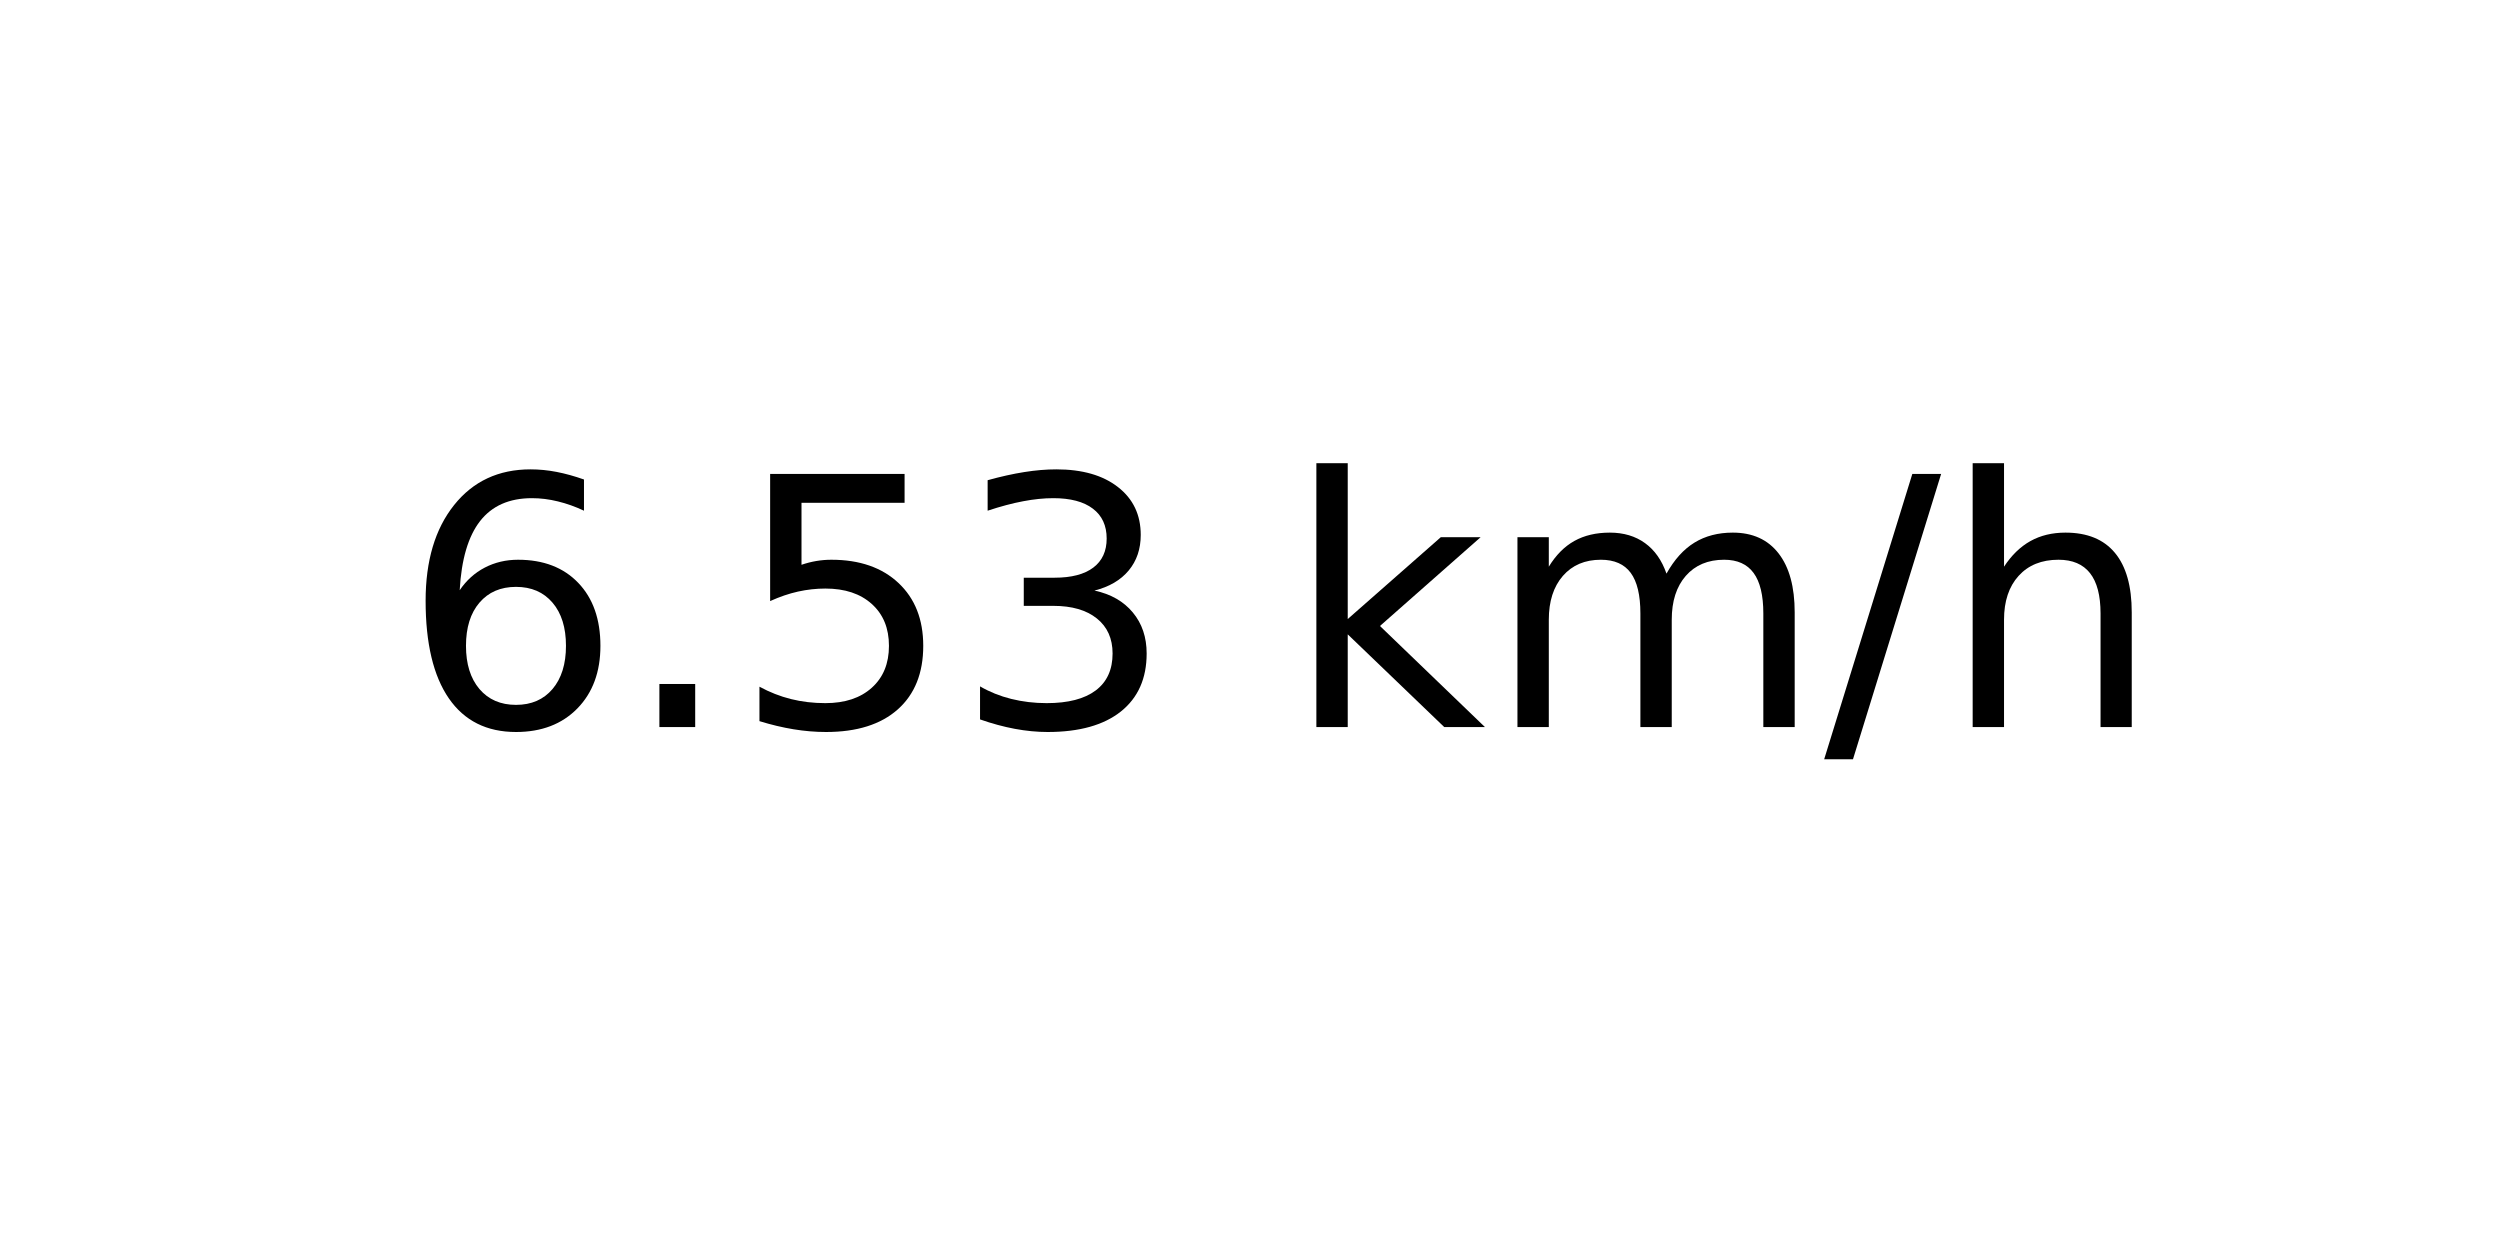
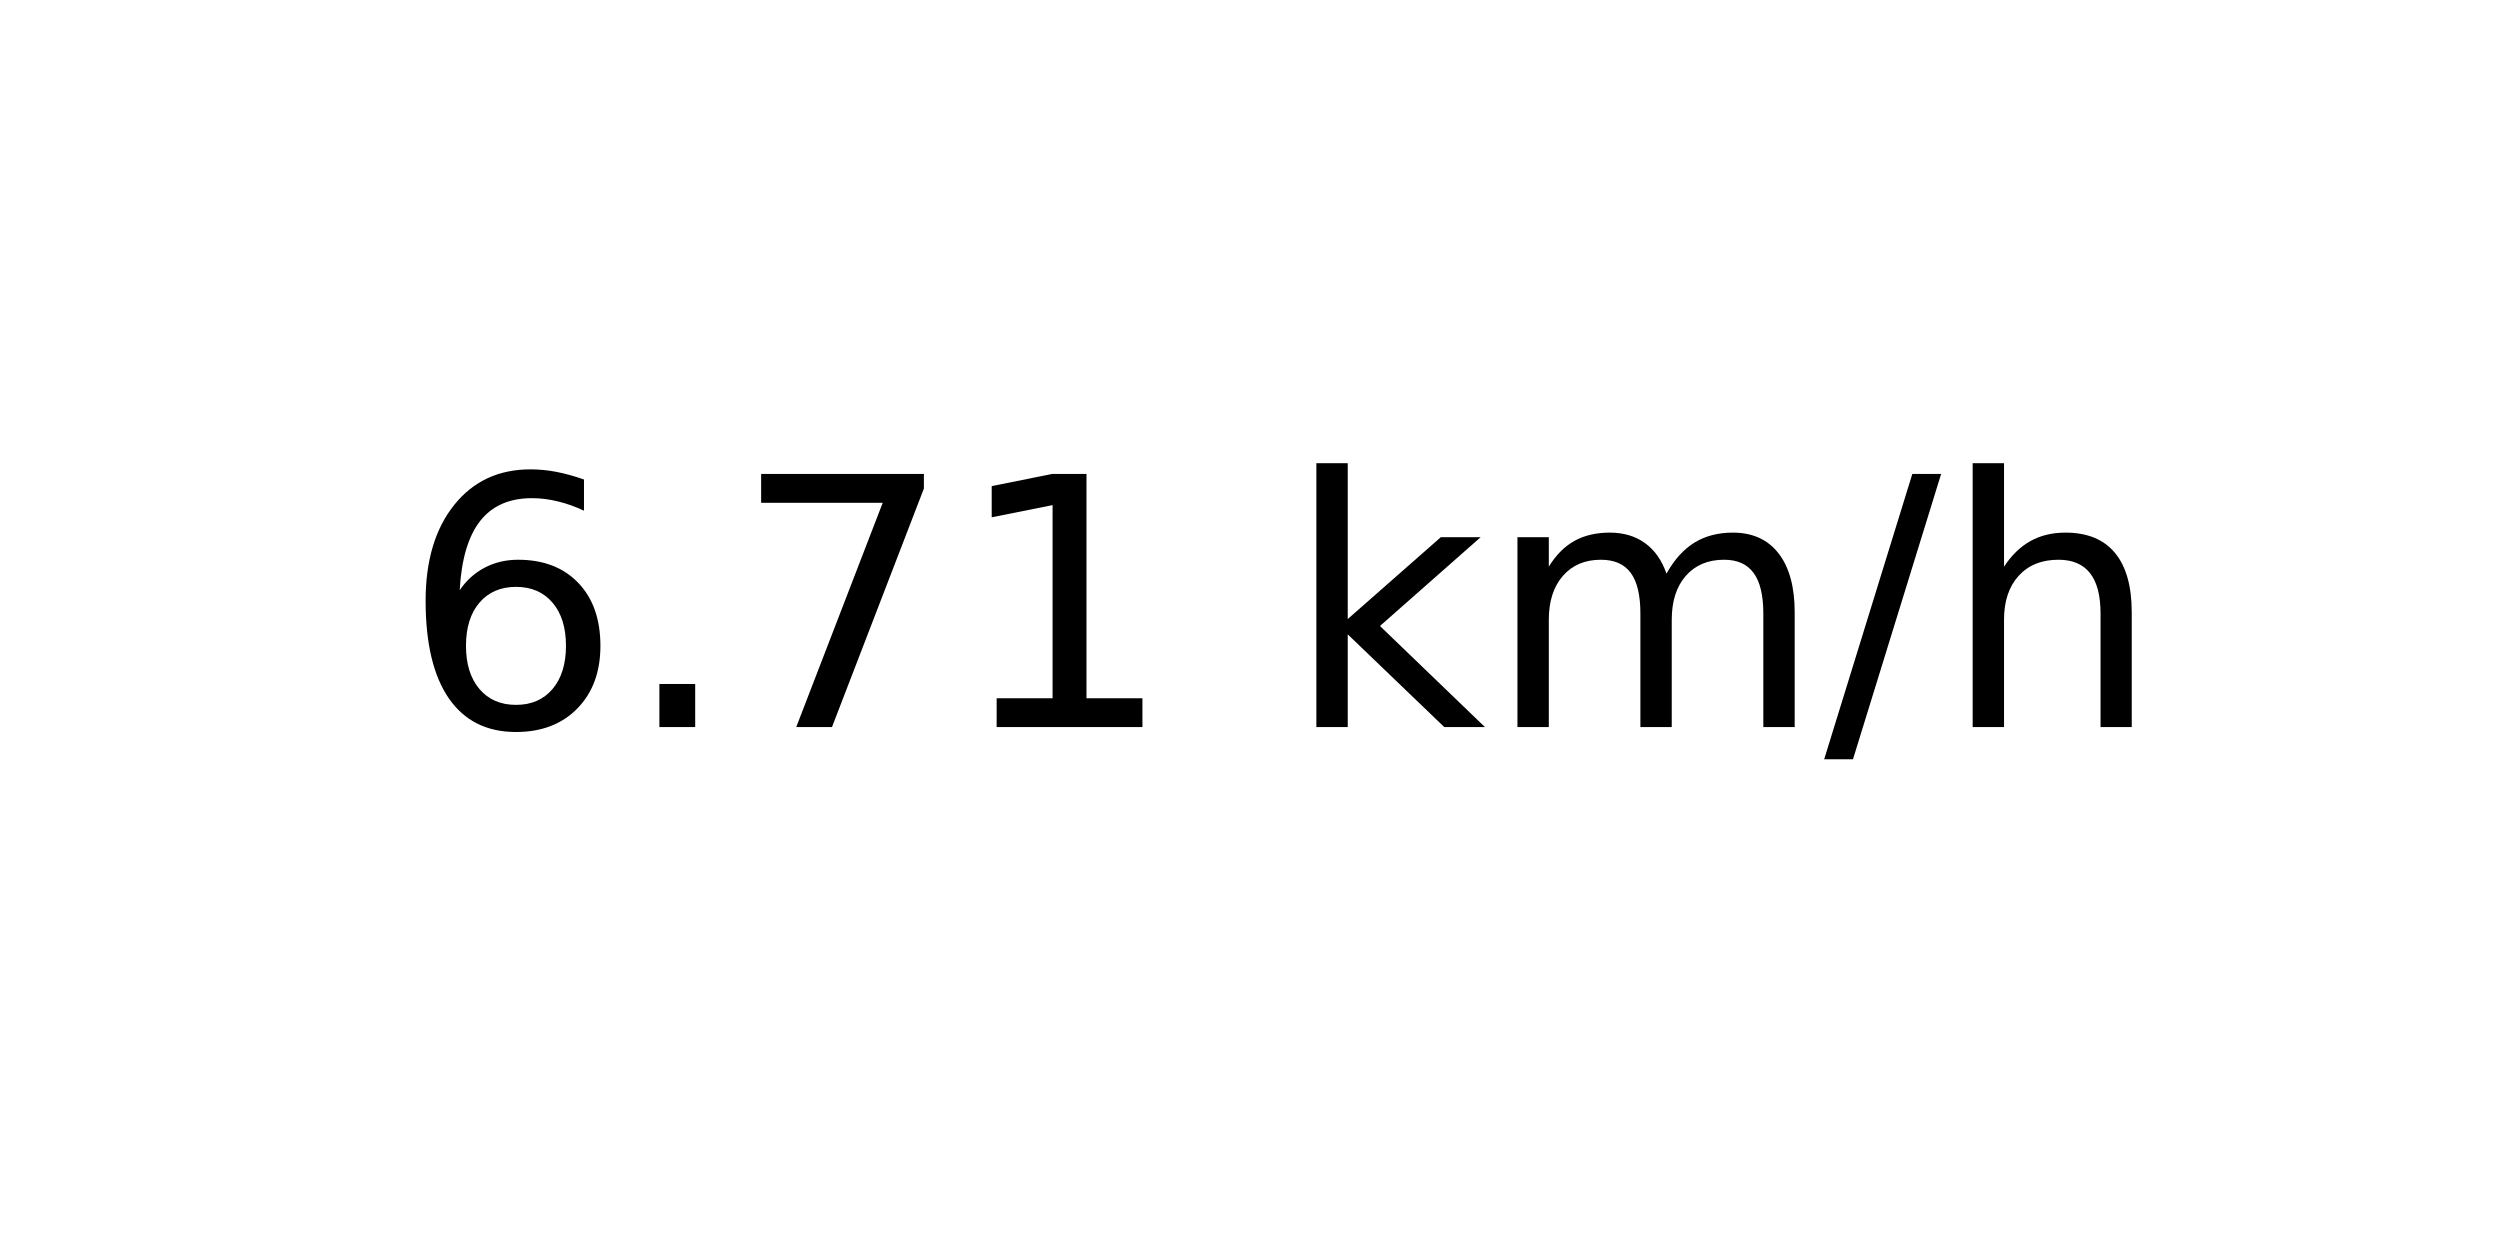
<svg xmlns="http://www.w3.org/2000/svg" xmlns:xlink="http://www.w3.org/1999/xlink" width="72pt" height="36pt" viewBox="0 0 72 36" version="1.1">
  <defs>
    <style type="text/css">*{stroke-linejoin: round; stroke-linecap: butt}</style>
  </defs>
  <g id="figure_1">
    <g id="axes_1">
      <g id="text_1">
        <g transform="translate(11.55937 20.93937) scale(0.1 -0.1)">
          <defs>
            <path id="DejaVuSans-36" d="M 2113 2584  Q 1688 2584 1439 2293  Q 1191 2003 1191 1497  Q 1191 994 1439 701  Q 1688 409 2113 409  Q 2538 409 2786 701  Q 3034 994 3034 1497  Q 3034 2003 2786 2293  Q 2538 2584 2113 2584  z M 3366 4563  L 3366 3988  Q 3128 4100 2886 4159  Q 2644 4219 2406 4219  Q 1781 4219 1451 3797  Q 1122 3375 1075 2522  Q 1259 2794 1537 2939  Q 1816 3084 2150 3084  Q 2853 3084 3261 2657  Q 3669 2231 3669 1497  Q 3669 778 3244 343  Q 2819 -91 2113 -91  Q 1303 -91 875 529  Q 447 1150 447 2328  Q 447 3434 972 4092  Q 1497 4750 2381 4750  Q 2619 4750 2861 4703  Q 3103 4656 3366 4563  z " transform="scale(0.015625)" />
            <path id="DejaVuSans-2e" d="M 684 794  L 1344 794  L 1344 0  L 684 0  L 684 794  z " transform="scale(0.015625)" />
-             <path id="DejaVuSans-35" d="M 691 4666  L 3169 4666  L 3169 4134  L 1269 4134  L 1269 2991  Q 1406 3038 1543 3061  Q 1681 3084 1819 3084  Q 2600 3084 3056 2656  Q 3513 2228 3513 1497  Q 3513 744 3044 326  Q 2575 -91 1722 -91  Q 1428 -91 1123 -41  Q 819 9 494 109  L 494 744  Q 775 591 1075 516  Q 1375 441 1709 441  Q 2250 441 2565 725  Q 2881 1009 2881 1497  Q 2881 1984 2565 2268  Q 2250 2553 1709 2553  Q 1456 2553 1204 2497  Q 953 2441 691 2322  L 691 4666  z " transform="scale(0.015625)" />
-             <path id="DejaVuSans-33" d="M 2597 2516  Q 3050 2419 3304 2112  Q 3559 1806 3559 1356  Q 3559 666 3084 287  Q 2609 -91 1734 -91  Q 1441 -91 1130 -33  Q 819 25 488 141  L 488 750  Q 750 597 1062 519  Q 1375 441 1716 441  Q 2309 441 2620 675  Q 2931 909 2931 1356  Q 2931 1769 2642 2001  Q 2353 2234 1838 2234  L 1294 2234  L 1294 2753  L 1863 2753  Q 2328 2753 2575 2939  Q 2822 3125 2822 3475  Q 2822 3834 2567 4026  Q 2313 4219 1838 4219  Q 1578 4219 1281 4162  Q 984 4106 628 3988  L 628 4550  Q 988 4650 1302 4700  Q 1616 4750 1894 4750  Q 2613 4750 3031 4423  Q 3450 4097 3450 3541  Q 3450 3153 3228 2886  Q 3006 2619 2597 2516  z " transform="scale(0.015625)" />
+             <path id="DejaVuSans-37" d="M 525 4666  L 3525 4666  L 3525 4397  L 1831 0  L 1172 0  L 2766 4134  L 525 4134  L 525 4666  z " transform="scale(0.015625)" />
+             <path id="DejaVuSans-31" d="M 794 531  L 1825 531  L 1825 4091  L 703 3866  L 703 4441  L 1819 4666  L 2450 4666  L 2450 531  L 3481 531  L 3481 0  L 794 0  L 794 531  z " transform="scale(0.015625)" />
            <path id="DejaVuSans-20" transform="scale(0.015625)" />
            <path id="DejaVuSans-6b" d="M 581 4863  L 1159 4863  L 1159 1991  L 2875 3500  L 3609 3500  L 1753 1863  L 3688 0  L 2938 0  L 1159 1709  L 1159 0  L 581 0  L 581 4863  z " transform="scale(0.015625)" />
            <path id="DejaVuSans-6d" d="M 3328 2828  Q 3544 3216 3844 3400  Q 4144 3584 4550 3584  Q 5097 3584 5394 3201  Q 5691 2819 5691 2113  L 5691 0  L 5113 0  L 5113 2094  Q 5113 2597 4934 2840  Q 4756 3084 4391 3084  Q 3944 3084 3684 2787  Q 3425 2491 3425 1978  L 3425 0  L 2847 0  L 2847 2094  Q 2847 2600 2669 2842  Q 2491 3084 2119 3084  Q 1678 3084 1418 2786  Q 1159 2488 1159 1978  L 1159 0  L 581 0  L 581 3500  L 1159 3500  L 1159 2956  Q 1356 3278 1631 3431  Q 1906 3584 2284 3584  Q 2666 3584 2933 3390  Q 3200 3197 3328 2828  z " transform="scale(0.015625)" />
            <path id="DejaVuSans-2f" d="M 1625 4666  L 2156 4666  L 531 -594  L 0 -594  L 1625 4666  z " transform="scale(0.015625)" />
            <path id="DejaVuSans-68" d="M 3513 2113  L 3513 0  L 2938 0  L 2938 2094  Q 2938 2591 2744 2837  Q 2550 3084 2163 3084  Q 1697 3084 1428 2787  Q 1159 2491 1159 1978  L 1159 0  L 581 0  L 581 4863  L 1159 4863  L 1159 2956  Q 1366 3272 1645 3428  Q 1925 3584 2291 3584  Q 2894 3584 3203 3211  Q 3513 2838 3513 2113  z " transform="scale(0.015625)" />
          </defs>
          <use xlink:href="#DejaVuSans-36" />
          <use xlink:href="#DejaVuSans-2e" x="63.623" />
-           <use xlink:href="#DejaVuSans-35" x="95.41" />
-           <use xlink:href="#DejaVuSans-33" x="159.033" />
+           <use xlink:href="#DejaVuSans-37" x="95.41" />
+           <use xlink:href="#DejaVuSans-31" x="159.033" />
          <use xlink:href="#DejaVuSans-20" x="222.656" />
          <use xlink:href="#DejaVuSans-6b" x="254.443" />
          <use xlink:href="#DejaVuSans-6d" x="312.354" />
          <use xlink:href="#DejaVuSans-2f" x="409.766" />
          <use xlink:href="#DejaVuSans-68" x="443.457" />
        </g>
      </g>
    </g>
  </g>
</svg>
